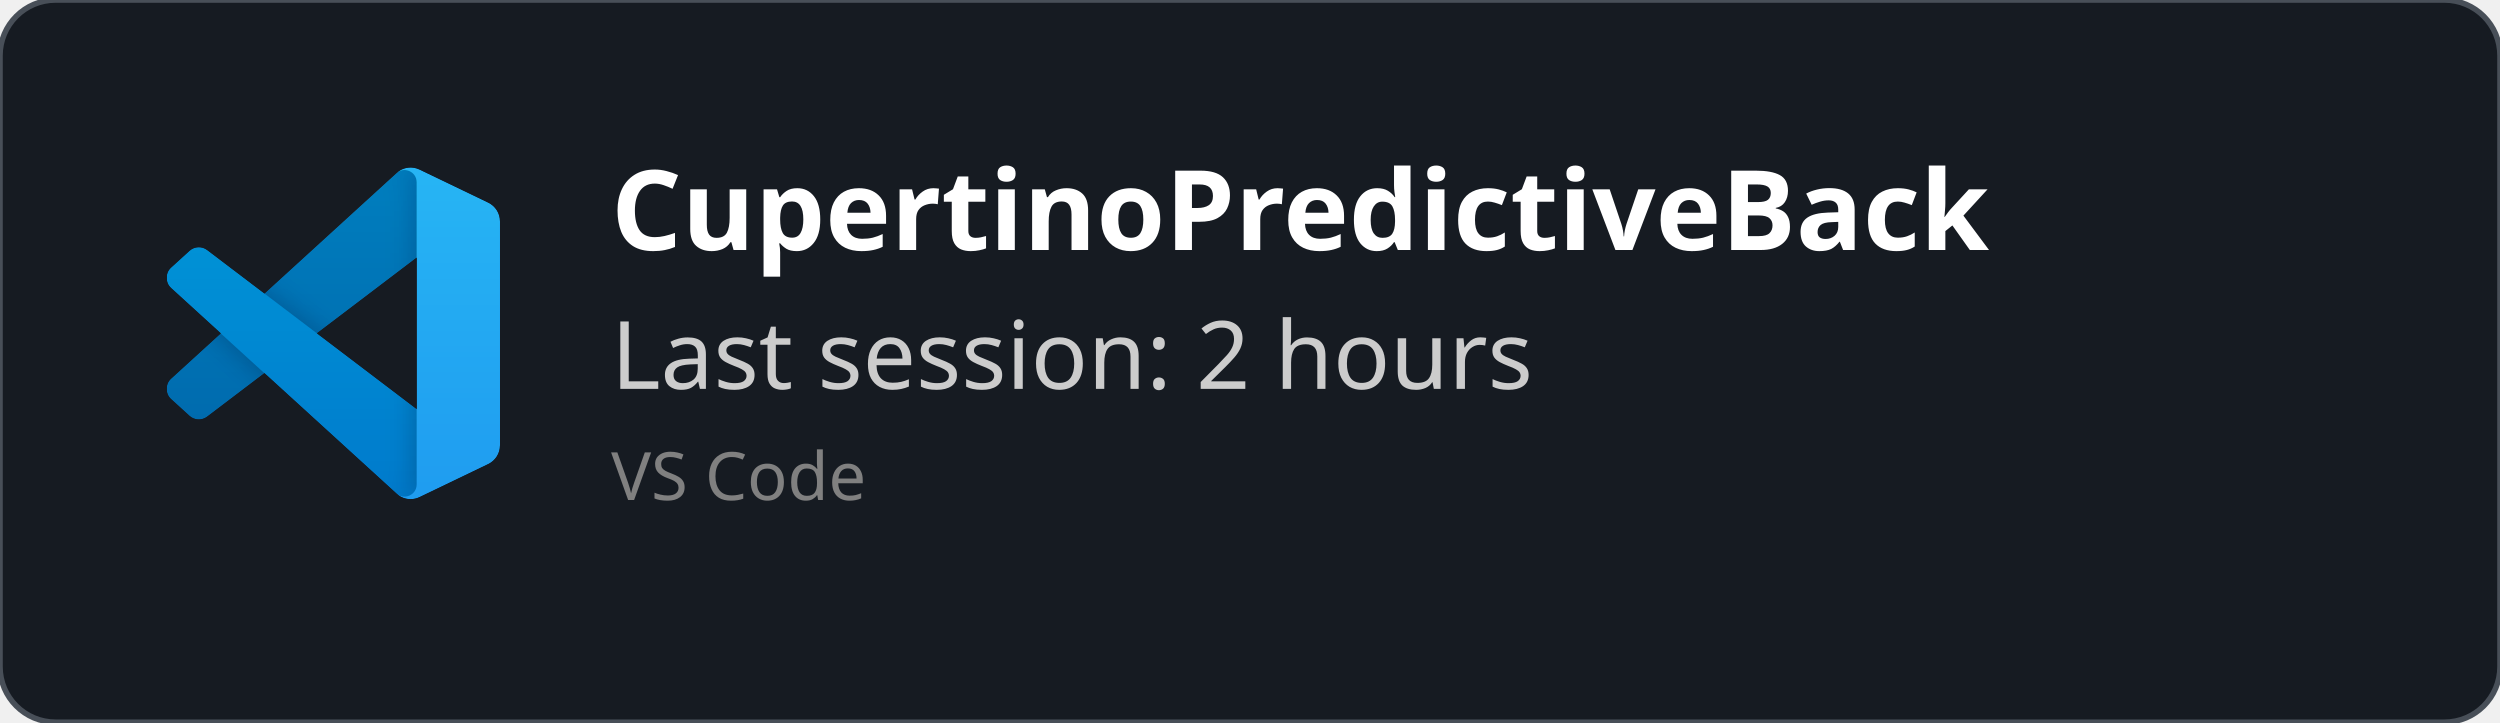
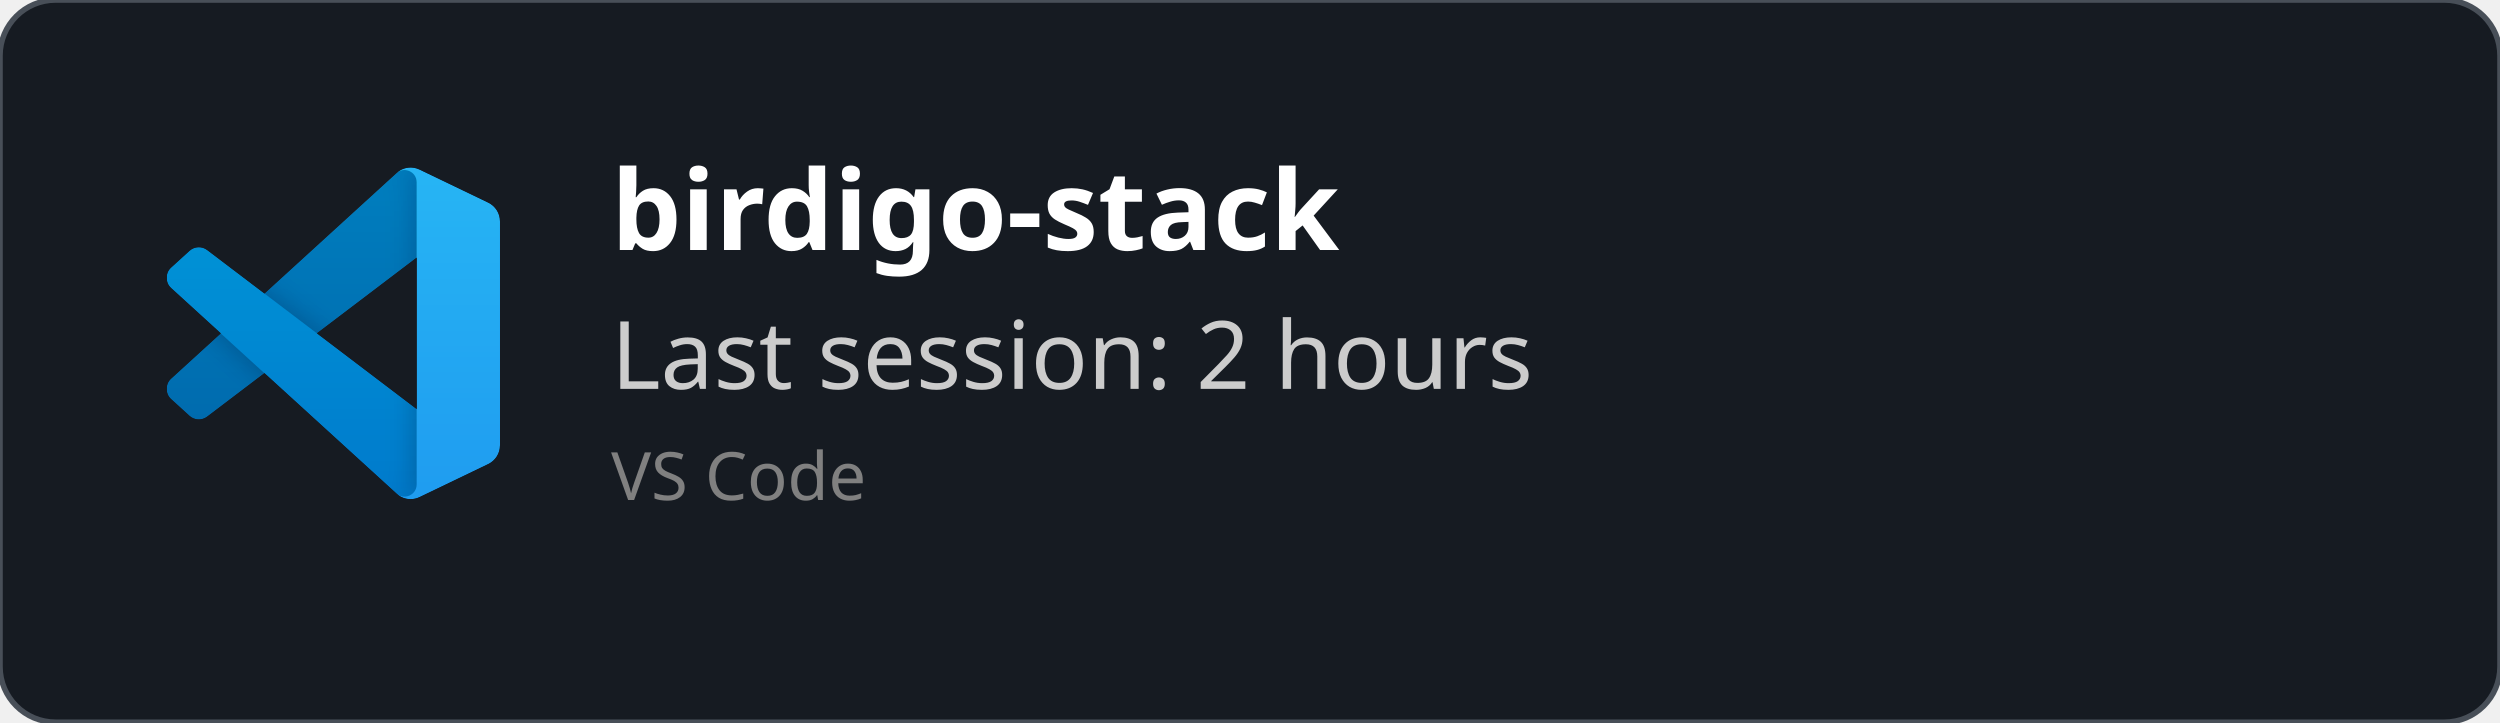
<svg xmlns="http://www.w3.org/2000/svg" width="450" height="130" viewBox="0 0 450 130" fill="none" role="img">
  <style>
    *{
        font-family: 'Segoe UI', Ubuntu, monospace
    }
    </style>
  <defs>
    <clipPath id="horizontalClip" x="20" y="20" width="500" height="200">
      <rect x="90" y="20" width="300" height="50" />
    </clipPath>
  </defs>
  <rect width="450" height="130" fill="rgba(22,27,34)" stroke="#484f58" stroke-width="1" fill-opacity="1" stroke-opacity="1" x="0" y="0" rx="10px" ry="10px">
    </rect>
  <svg width="60" height="60" x="30" y="30" viewBox="0 0 100 100" fill="none" id="vscode">
    <mask id="mask0" mask-type="alpha" maskUnits="userSpaceOnUse" x="0" y="0" width="100" height="100">
      <path fill-rule="evenodd" clip-rule="evenodd" d="M70.912 99.317C72.487 99.931 74.283 99.891 75.873 99.126L96.461 89.22C98.624 88.179 100 85.989 100 83.587V16.413C100 14.011 98.624 11.822 96.461 10.781L75.873 0.874C73.786 -0.13 71.345 0.116 69.513 1.447C69.252 1.637 69.003 1.849 68.769 2.083L29.355 38.041L12.187 25.01C10.589 23.797 8.354 23.896 6.869 25.246L1.363 30.255C-0.453 31.906 -0.455 34.763 1.359 36.417L16.247 50L1.359 63.583C-0.455 65.237 -0.453 68.094 1.363 69.745L6.869 74.754C8.354 76.104 10.589 76.204 12.187 74.99L29.355 61.959L68.769 97.917C69.392 98.541 70.125 99.01 70.912 99.317ZM75.015 27.299L45.109 50L75.015 72.701V27.299Z" fill="white" />
    </mask>
    <g mask="url(#mask0)">
      <path d="M96.461 10.796L75.857 0.876C73.472 -0.273 70.622 0.212 68.75 2.083L1.299 63.583C-0.516 65.237 -0.514 68.094 1.303 69.745L6.813 74.754C8.298 76.104 10.535 76.204 12.134 74.99L93.361 13.37C96.086 11.303 100 13.246 100 16.667V16.427C100 14.027 98.625 11.838 96.461 10.796Z" fill="#0065A9" />
      <g filter="url(#filter0_d)">
        <path d="M96.461 89.204L75.857 99.124C73.472 100.273 70.622 99.788 68.75 97.917L1.299 36.417C-0.516 34.763 -0.514 31.906 1.303 30.255L6.813 25.246C8.298 23.896 10.535 23.796 12.134 25.009L93.361 86.63C96.086 88.697 100 86.754 100 83.333V83.573C100 85.974 98.625 88.162 96.461 89.204Z" fill="#007ACC" />
      </g>
      <g filter="url(#filter1_d)">
        <path d="M75.858 99.126C73.472 100.274 70.622 99.788 68.75 97.917C71.056 100.223 75 98.59 75 95.328V4.672C75 1.41 71.056 -0.223 68.75 2.083C70.622 0.211 73.472 -0.274 75.858 0.874L96.459 10.781C98.623 11.822 100 14.011 100 16.413V83.587C100 85.989 98.623 88.179 96.459 89.22L75.858 99.126Z" fill="#1F9CF0" />
      </g>
      <g style="mix-blend-mode:overlay" opacity="0.25">
        <path fill-rule="evenodd" clip-rule="evenodd" d="M70.851 99.317C72.426 99.931 74.222 99.891 75.812 99.126L96.4 89.22C98.563 88.179 99.939 85.989 99.939 83.587V16.413C99.939 14.011 98.564 11.822 96.4 10.781L75.812 0.874C73.725 -0.13 71.284 0.116 69.453 1.447C69.191 1.637 68.942 1.849 68.708 2.083L29.294 38.041L12.126 25.01C10.528 23.796 8.293 23.896 6.809 25.246L1.302 30.255C-0.513 31.906 -0.515 34.763 1.298 36.417L16.186 50L1.298 63.583C-0.515 65.237 -0.513 68.094 1.302 69.745L6.809 74.754C8.293 76.104 10.528 76.204 12.126 74.99L29.294 61.959L68.708 97.917C69.332 98.54 70.064 99.01 70.851 99.317ZM74.954 27.299L45.048 50L74.954 72.701V27.299Z" fill="url(#paint0_linear)" />
      </g>
    </g>
    <defs>
      <filter id="filter0_d" x="-8.394" y="15.829" width="116.727" height="92.246" filterUnits="userSpaceOnUse" color-interpolation-filters="sRGB">
        <feFlood flood-opacity="0" result="BackgroundImageFix" />
        <feColorMatrix in="SourceAlpha" type="matrix" values="0 0 0 0 0 0 0 0 0 0 0 0 0 0 0 0 0 0 127 0" />
        <feOffset />
        <feGaussianBlur stdDeviation="4.167" />
        <feColorMatrix type="matrix" values="0 0 0 0 0 0 0 0 0 0 0 0 0 0 0 0 0 0 0.25 0" />
        <feBlend mode="overlay" in2="BackgroundImageFix" result="effect1_dropShadow" />
        <feBlend mode="normal" in="SourceGraphic" in2="effect1_dropShadow" result="shape" />
      </filter>
      <filter id="filter1_d" x="60.417" y="-8.076" width="47.917" height="116.151" filterUnits="userSpaceOnUse" color-interpolation-filters="sRGB">
        <feFlood flood-opacity="0" result="BackgroundImageFix" />
        <feColorMatrix in="SourceAlpha" type="matrix" values="0 0 0 0 0 0 0 0 0 0 0 0 0 0 0 0 0 0 127 0" />
        <feOffset />
        <feGaussianBlur stdDeviation="4.167" />
        <feColorMatrix type="matrix" values="0 0 0 0 0 0 0 0 0 0 0 0 0 0 0 0 0 0 0.25 0" />
        <feBlend mode="overlay" in2="BackgroundImageFix" result="effect1_dropShadow" />
        <feBlend mode="normal" in="SourceGraphic" in2="effect1_dropShadow" result="shape" />
      </filter>
      <linearGradient id="paint0_linear" x1="49.939" y1="0.258" x2="49.939" y2="99.742" gradientUnits="userSpaceOnUse">
        <stop stop-color="white" />
        <stop offset="1" stop-color="white" stop-opacity="0" />
      </linearGradient>
    </defs>
  </svg>
  <text x="110" y="45" font-size="20" clip-path="url(#horizontalClip)" font-weight="bold" font-family="Ubuntu" fill="white">
-     CupertinoPredictiveBack
+     birdigo-stack
    </text>
  <text x="110" y="70" font-size="17px" font-family="Ubuntu" fill="#ccc">
    Last session: 2 hours
    </text>
  <text x="110" y="90" font-size="12px" font-family="Ubuntu" fill="grey">
    VS Code
    </text>
</svg>
